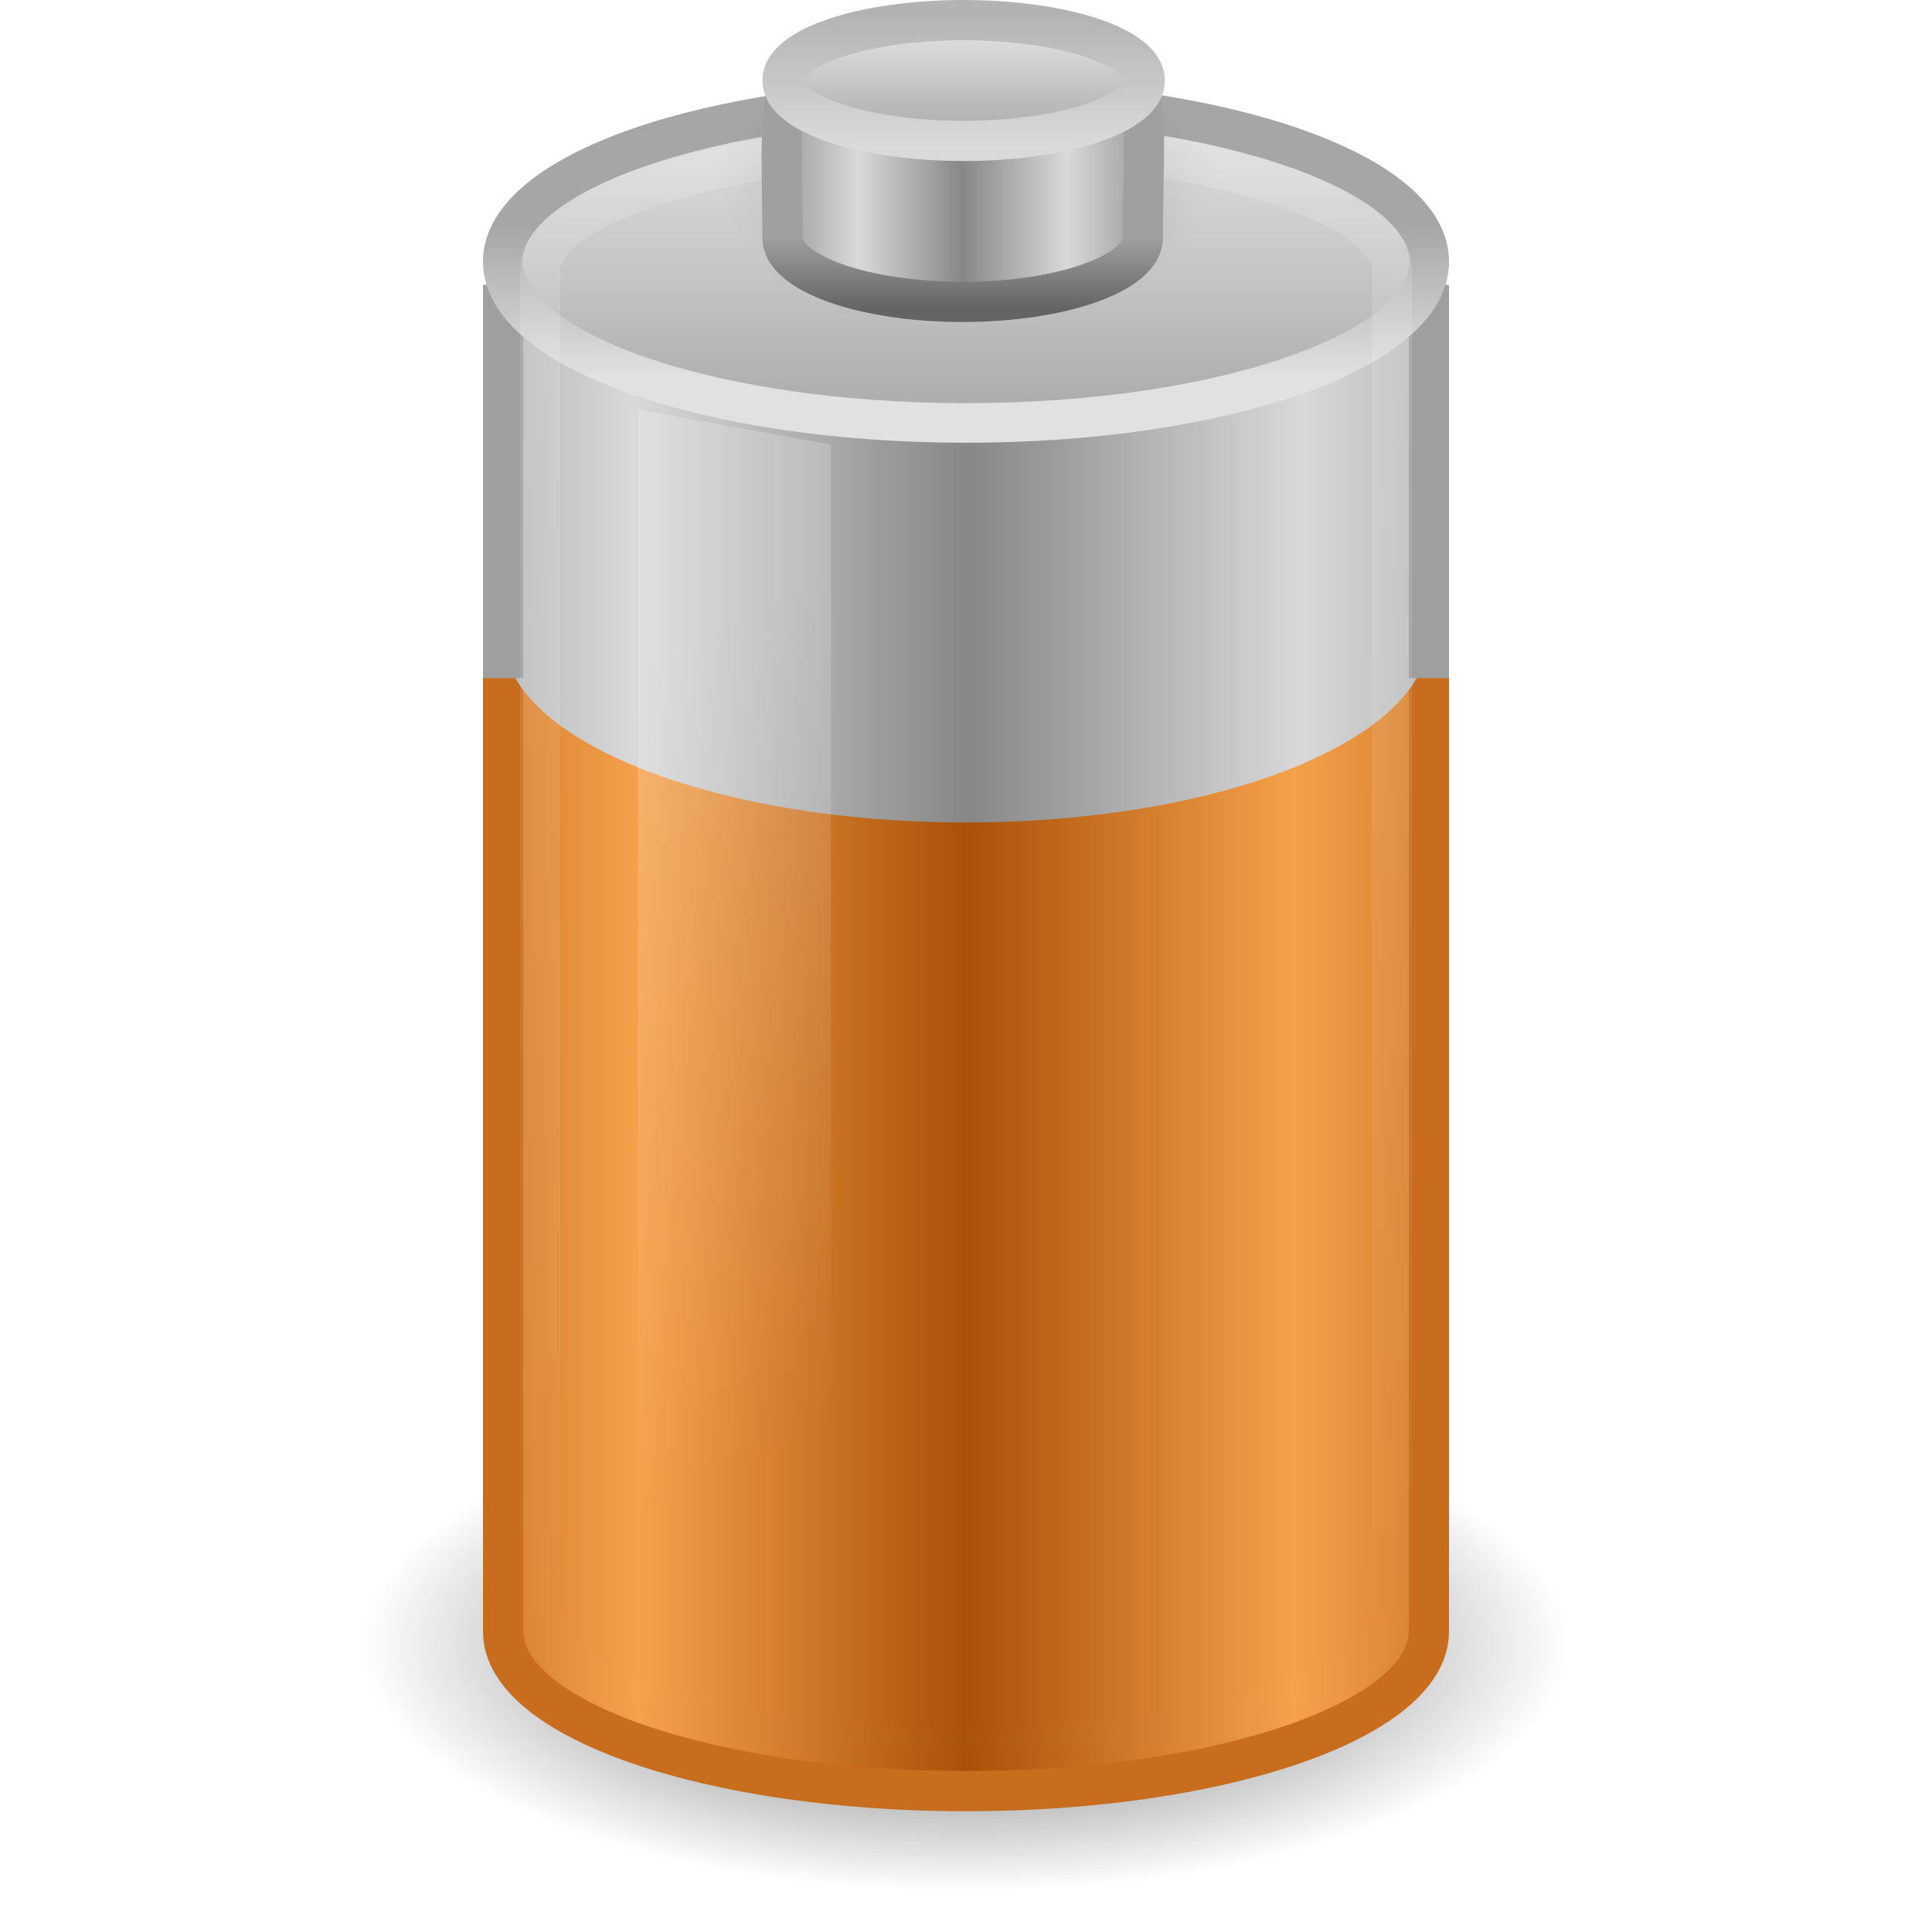
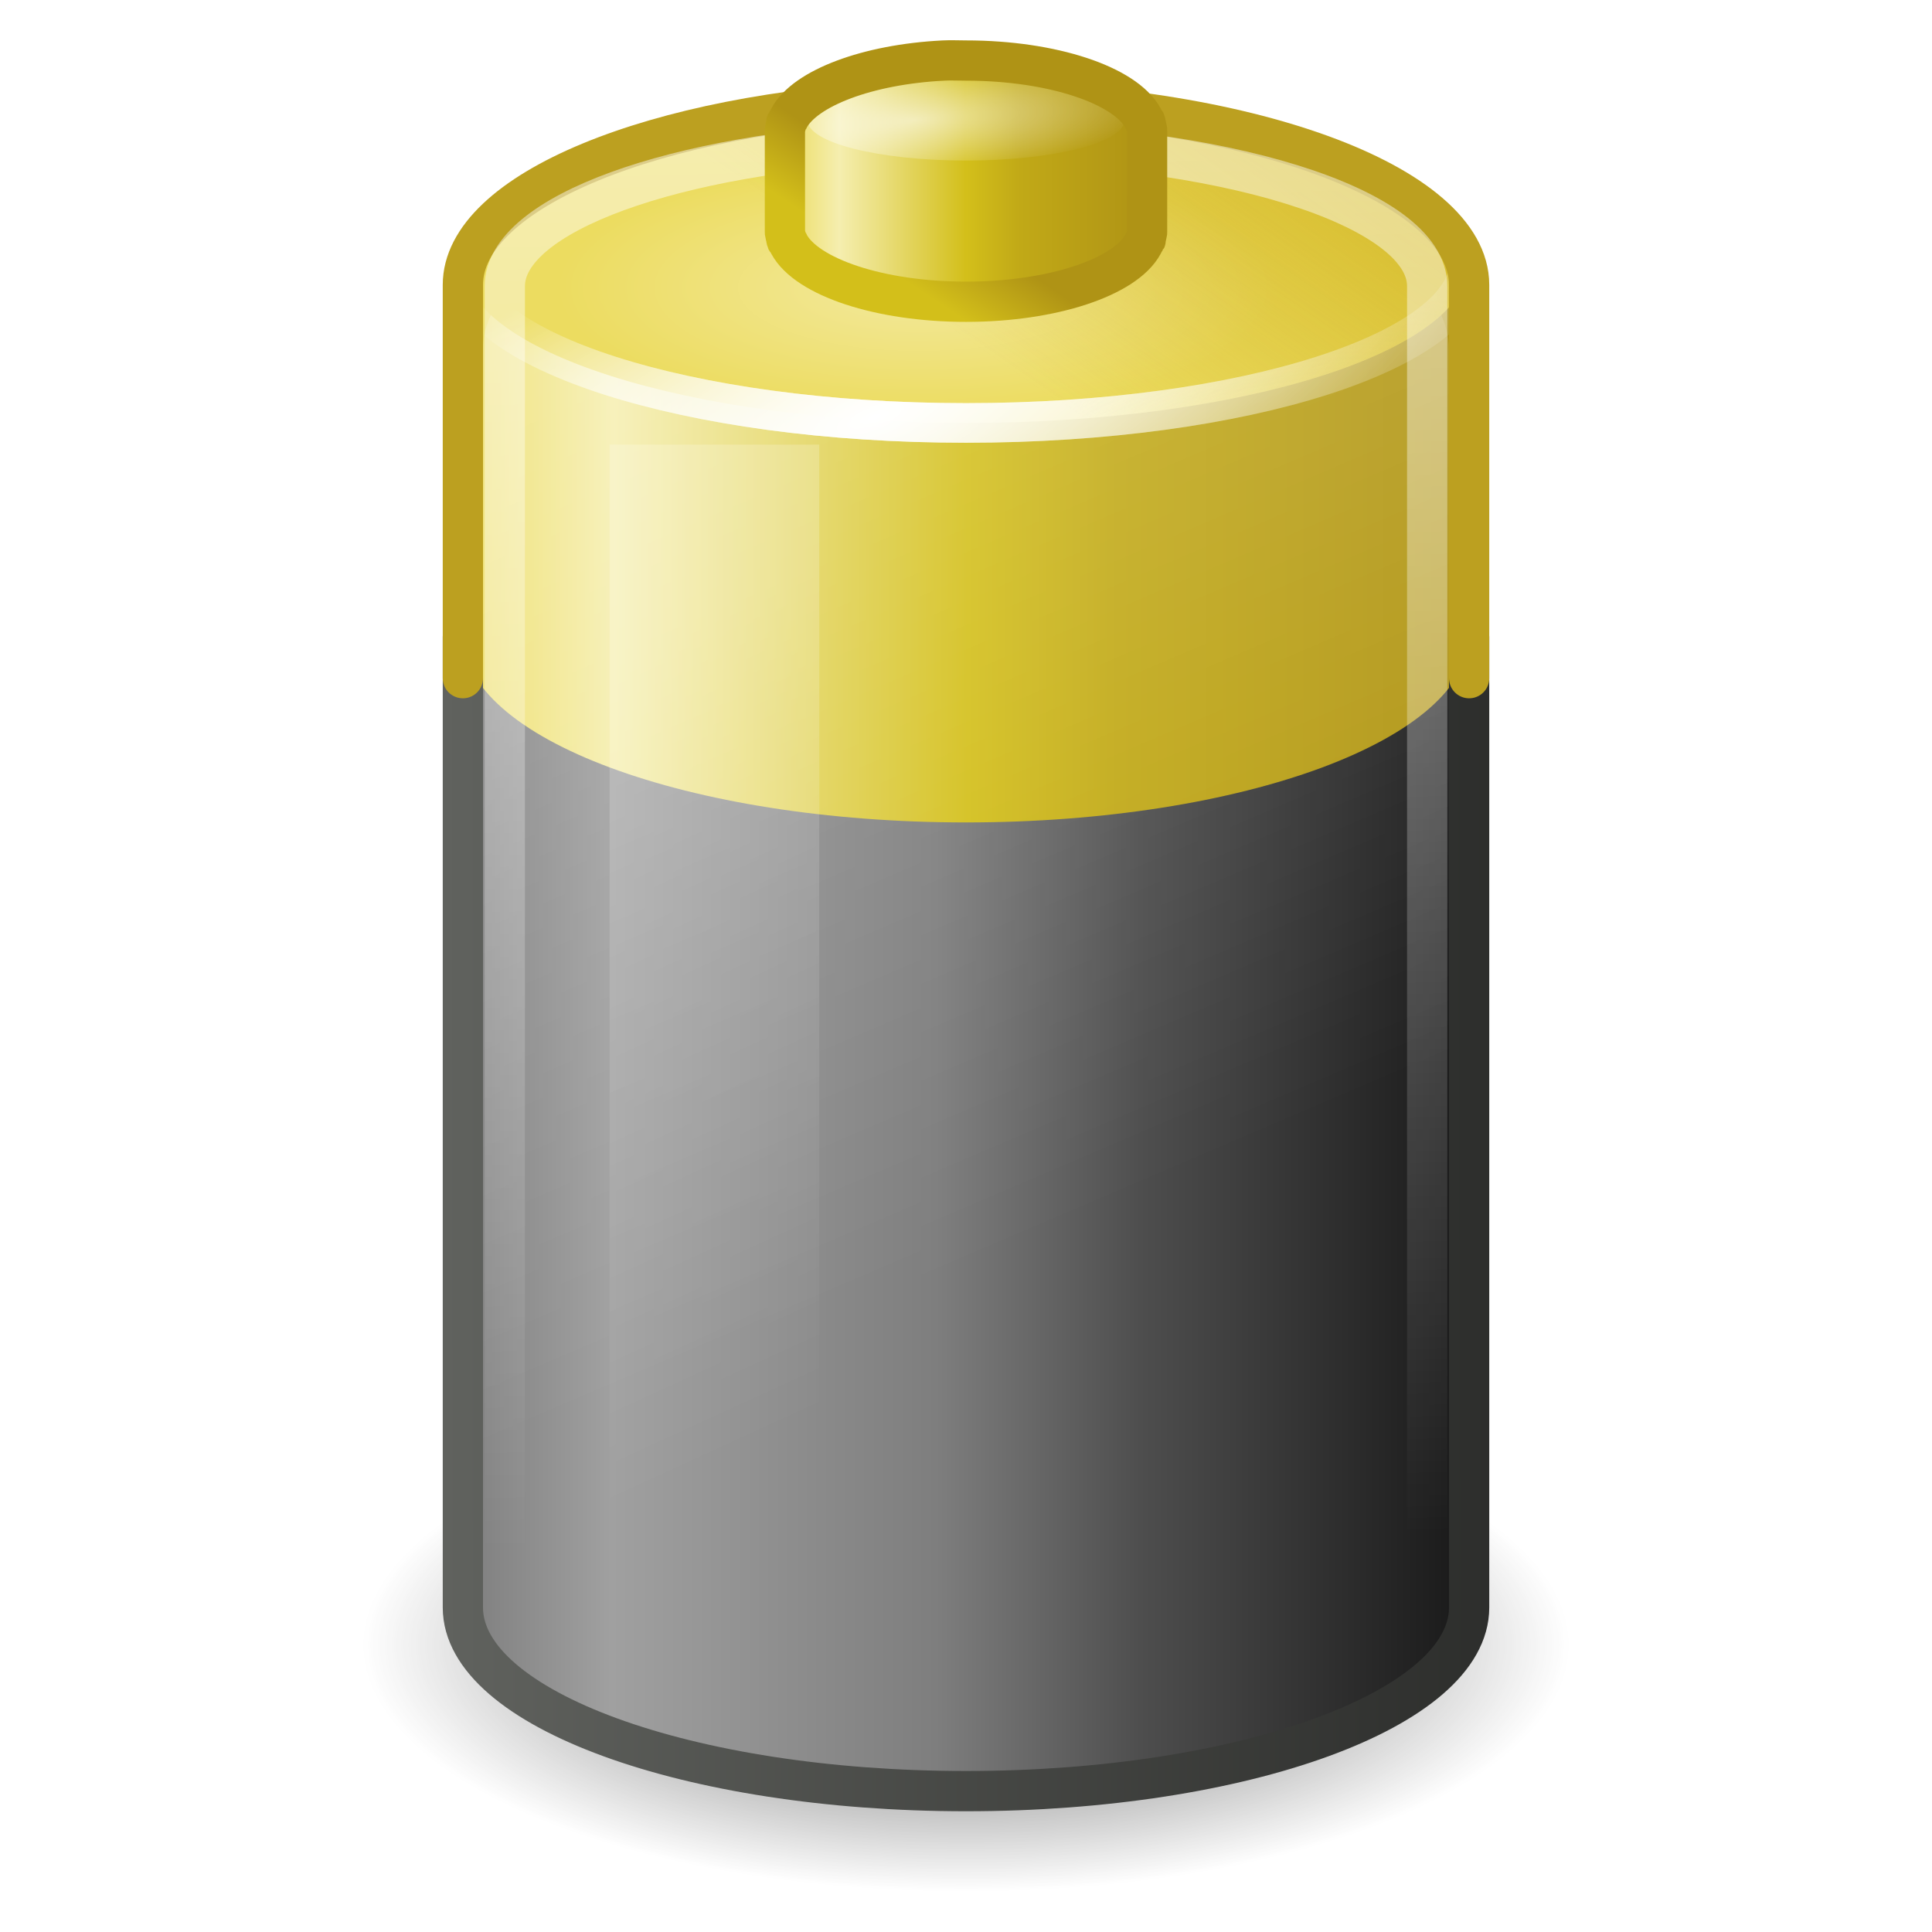
- <svg xmlns="http://www.w3.org/2000/svg" xmlns:xlink="http://www.w3.org/1999/xlink" version="1.0" width="48" height="48" id="svg6409">
-   <defs id="defs6411">
-     <linearGradient id="linearGradient3280-373">
-       <stop id="stop4633" style="stop-color:#000000;stop-opacity:1" offset="0" />
-       <stop id="stop4635" style="stop-color:#000000;stop-opacity:0" offset="1" />
+ <svg xmlns="http://www.w3.org/2000/svg" xmlns:xlink="http://www.w3.org/1999/xlink" version="1.0" width="48" height="48" id="svg2">
+   <defs id="defs4">
+     <linearGradient id="linearGradient3146-7">
+       <stop id="stop3148-0" style="stop-color:#af9315;stop-opacity:1" offset="0" />
+       <stop id="stop3160-4" style="stop-color:#c1a917;stop-opacity:1" offset="0.351" />
+       <stop id="stop3152-8" style="stop-color:#d3bf1a;stop-opacity:1" offset="0.5" />
+       <stop id="stop3162-0" style="stop-color:#f5eeaf;stop-opacity:1" offset="0.85" />
+       <stop id="stop3158-4" style="stop-color:#ecdc5f;stop-opacity:1" offset="1" />
    </linearGradient>
-     <radialGradient cx="21.344" cy="14.125" r="11.969" fx="21.344" fy="14.125" id="radialGradient2463" xlink:href="#linearGradient3280-373" gradientUnits="userSpaceOnUse" gradientTransform="matrix(1.253266,0,0,0.5125818,-2.749384,33.62552)" />
-     <linearGradient id="linearGradient3578-995-735-4-566-885-385-488-812-692-100-298-982-943-821-700-444-122-994-979-216-403-617">
-       <stop id="stop6289" style="stop-color:#a95108;stop-opacity:1" offset="0" />
-       <stop id="stop6291" style="stop-color:#f5a14b;stop-opacity:1" offset="1" />
+     <linearGradient id="linearGradient3217-7">
+       <stop id="stop3219-5" style="stop-color:#af9315;stop-opacity:1" offset="0" />
+       <stop id="stop3221-8" style="stop-color:#d3bf1a;stop-opacity:1" offset="1" />
    </linearGradient>
-     <linearGradient x1="21.512" y1="28.375" x2="13.015" y2="28.375" id="linearGradient2460-421-501-235-530-687-236-616-124-547" xlink:href="#linearGradient3578-995-735-4-566-885-385-488-812-692-100-298-982-943-821-700-444-122-994-979-216-403-617" gradientUnits="userSpaceOnUse" gradientTransform="matrix(0.9583404,0,0,1.133179,3.395655,-1.393746)" spreadMethod="reflect" />
-     <linearGradient id="linearGradient2793-2-0-403">
-       <stop id="stop4645" style="stop-color:#878787;stop-opacity:1" offset="0" />
-       <stop id="stop4647" style="stop-color:#d9d9d9;stop-opacity:1" offset="1" />
+     <linearGradient id="linearGradient3236-9">
+       <stop id="stop3238-1" style="stop-color:#f3e99d;stop-opacity:1" offset="0" />
+       <stop id="stop3240-0" style="stop-color:#ecdc60;stop-opacity:1" offset="1" />
    </linearGradient>
-     <linearGradient x1="21.555" y1="19.125" x2="12.894" y2="19.125" id="linearGradient2457" xlink:href="#linearGradient2793-2-0-403" gradientUnits="userSpaceOnUse" gradientTransform="matrix(0.9583175,0,0,1.327137,3.396129,-11.41761)" spreadMethod="reflect" />
-     <linearGradient id="linearGradient3355-273">
-       <stop id="stop4657" style="stop-color:#e1e1e1;stop-opacity:1" offset="0" />
-       <stop id="stop4659" style="stop-color:#a6a6a6;stop-opacity:1" offset="1" />
+     <linearGradient id="linearGradient3254-9">
+       <stop id="stop3256-1" style="stop-color:white;stop-opacity:1" offset="0" />
+       <stop id="stop3258-4" style="stop-color:white;stop-opacity:0" offset="1" />
    </linearGradient>
-     <linearGradient x1="24" y1="9.373" x2="24" y2="5.603" id="linearGradient2453" xlink:href="#linearGradient3355-273" gradientUnits="userSpaceOnUse" gradientTransform="matrix(0.9200488,0,0,1,1.91933,0)" />
-     <linearGradient id="linearGradient3844-342">
-       <stop id="stop4651" style="stop-color:#a6a6a6;stop-opacity:1" offset="0" />
-       <stop id="stop4653" style="stop-color:#e8e8e8;stop-opacity:1" offset="1" />
+     <linearGradient id="linearGradient3265-1">
+       <stop id="stop3267-5" style="stop-color:#c4a000;stop-opacity:1" offset="0" />
+       <stop id="stop3269-9" style="stop-color:#c4a000;stop-opacity:0" offset="1" />
    </linearGradient>
-     <linearGradient x1="17.243" y1="11.001" x2="17.243" y2="2" id="linearGradient2451" xlink:href="#linearGradient3844-342" gradientUnits="userSpaceOnUse" gradientTransform="matrix(0.9200488,0,0,1,1.91933,0)" />
-     <linearGradient id="linearGradient3254-3-182">
-       <stop id="stop4663" style="stop-color:#ffffff;stop-opacity:1" offset="0" />
-       <stop id="stop4665" style="stop-color:#ffffff;stop-opacity:0" offset="1" />
+     <linearGradient id="linearGradient3280-1">
+       <stop id="stop3282-3" style="stop-color:black;stop-opacity:1" offset="0" />
+       <stop id="stop3284-2" style="stop-color:black;stop-opacity:0" offset="1" />
    </linearGradient>
-     <linearGradient x1="12.25" y1="20.231" x2="17.125" y2="34.174" id="linearGradient2448" xlink:href="#linearGradient3254-3-182" gradientUnits="userSpaceOnUse" gradientTransform="matrix(0.9583175,0,0,1.365896,3.396129,-10.80869)" />
-     <linearGradient id="linearGradient3254-8-457">
-       <stop id="stop4669" style="stop-color:#ffffff;stop-opacity:1" offset="0" />
-       <stop id="stop4671" style="stop-color:#ffffff;stop-opacity:0" offset="1" />
+     <linearGradient id="linearGradient3351-2">
+       <stop id="stop3353-7" style="stop-color:#60625e;stop-opacity:1" offset="0" />
+       <stop id="stop3355-6" style="stop-color:#2d2e2c;stop-opacity:1" offset="1" />
    </linearGradient>
-     <linearGradient x1="23.5" y1="10.996" x2="23.5" y2="39.851" id="linearGradient2445" xlink:href="#linearGradient3254-8-457" gradientUnits="userSpaceOnUse" gradientTransform="matrix(0.9583174,0,0,1.426234,1.479494,-12.8603)" />
-     <linearGradient id="linearGradient2509-6-3-746">
-       <stop id="stop4699" style="stop-color:#b3b3b3;stop-opacity:1" offset="0" />
-       <stop id="stop4701" style="stop-color:#dadada;stop-opacity:1" offset="1" />
+     <linearGradient id="linearGradient3367-8">
+       <stop id="stop3369-2" style="stop-color:#191919;stop-opacity:1" offset="0" />
+       <stop id="stop3371-9" style="stop-color:#4d4d4d;stop-opacity:1" offset="0.322" />
+       <stop id="stop3373-9" style="stop-color:#7e7e7e;stop-opacity:1" offset="0.53" />
+       <stop id="stop3375-6" style="stop-color:#a0a0a0;stop-opacity:1" offset="0.853" />
+       <stop id="stop3377-0" style="stop-color:#7e7e7e;stop-opacity:1" offset="1" />
    </linearGradient>
-     <linearGradient x1="109.956" y1="-24.911" x2="109.956" y2="-2.376" id="linearGradient3327-313" xlink:href="#linearGradient2509-6-3-746" gradientUnits="userSpaceOnUse" gradientTransform="matrix(0.1792665,0,0,0.1462979,5.307569,3.977697)" />
-     <linearGradient id="linearGradient3844-9-5-84">
-       <stop id="stop4693" style="stop-color:#a6a6a6;stop-opacity:1" offset="0" />
-       <stop id="stop4695" style="stop-color:#e8e8e8;stop-opacity:1" offset="1" />
-     </linearGradient>
-     <linearGradient x1="102.308" y1="-2.393" x2="102.308" y2="-24.582" id="linearGradient3325-263" xlink:href="#linearGradient3844-9-5-84" gradientUnits="userSpaceOnUse" gradientTransform="matrix(0.1792665,0,0,0.1462979,5.307569,3.977697)" spreadMethod="reflect" />
-     <linearGradient id="linearGradient3858-1-3-594">
-       <stop id="stop4687" style="stop-color:#a0a0a0;stop-opacity:1" offset="0" />
-       <stop id="stop4689" style="stop-color:#646464;stop-opacity:1" offset="1" />
-     </linearGradient>
-     <linearGradient x1="89.018" y1="22.537" x2="89.018" y2="27.546" id="linearGradient3332-129" xlink:href="#linearGradient3858-1-3-594" gradientUnits="userSpaceOnUse" gradientTransform="matrix(0.3895815,0,0,0.3605526,-12.76462,-2.251545)" />
-     <linearGradient id="linearGradient2793-2-0-669">
-       <stop id="stop4681" style="stop-color:#878787;stop-opacity:1" offset="0" />
-       <stop id="stop4683" style="stop-color:#d9d9d9;stop-opacity:1" offset="1" />
-     </linearGradient>
-     <linearGradient x1="103.95" y1="-7.666" x2="89.424" y2="-7.666" id="linearGradient3330-113" xlink:href="#linearGradient2793-2-0-669" gradientUnits="userSpaceOnUse" gradientTransform="matrix(0.1783638,0,0,0.1558618,5.376436,8.008928)" spreadMethod="reflect" />
-     <linearGradient id="linearGradient4126-65-434-2-3-659">
-       <stop id="stop4675" style="stop-color:#000000;stop-opacity:1" offset="0" />
-       <stop id="stop4677" style="stop-color:#000000;stop-opacity:0" offset="1" />
-     </linearGradient>
-     <radialGradient cx="23.857" cy="40" r="17.143" fx="23.857" fy="40" id="radialGradient3335-162" xlink:href="#linearGradient4126-65-434-2-3-659" gradientUnits="userSpaceOnUse" gradientTransform="matrix(0.361547,0,0,0.185261,15.37452,-2.900926)" />
+     <linearGradient x1="18.562" y1="11.188" x2="17.719" y2="12.535" id="linearGradient2920" xlink:href="#linearGradient3217-7" gradientUnits="userSpaceOnUse" gradientTransform="matrix(1.124941,0,0,1.199145,-0.1862368,-9.88761)" />
+     <radialGradient cx="19.864" cy="11.205" r="4" fx="19.864" fy="11.205" id="radialGradient2923" xlink:href="#linearGradient3254-9" gradientUnits="userSpaceOnUse" gradientTransform="matrix(1.475776,-0.1092943,0.03546615,0.3720233,-7.024757,0.9908951)" />
+     <linearGradient x1="25.5" y1="10.985" x2="17.499" y2="10.985" id="linearGradient2927" xlink:href="#linearGradient3146-7" gradientUnits="userSpaceOnUse" gradientTransform="matrix(1.124941,0,0,1.199145,-0.1862366,-9.88761)" />
+     <linearGradient x1="23.5" y1="10.996" x2="24" y2="36" id="linearGradient2931" xlink:href="#linearGradient3254-9" gradientUnits="userSpaceOnUse" gradientTransform="matrix(1.041642,0,0,1.426234,-0.478584,-12.8603)" />
+     <linearGradient x1="13" y1="25.336" x2="38" y2="25.313" id="linearGradient2936" xlink:href="#linearGradient3351-2" gradientUnits="userSpaceOnUse" gradientTransform="matrix(1.041642,0,0,1.303402,-2.561867,-8.287775)" />
+     <linearGradient x1="31.187" y1="9.99" x2="25.532" y2="18.613" id="linearGradient2939" xlink:href="#linearGradient3265-1" gradientUnits="userSpaceOnUse" gradientTransform="matrix(1.045063,0,0,1.10567,1.694446,-9.117592)" />
+     <radialGradient cx="19.162" cy="24.691" r="12.469" fx="19.162" fy="24.691" id="radialGradient2941" xlink:href="#linearGradient3254-9" gradientUnits="userSpaceOnUse" gradientTransform="matrix(1.310321,-0.4388537,0.1306182,0.4706904,-6.613539,7.152356)" />
+     <radialGradient cx="19.718" cy="16.677" r="12.469" fx="19.718" fy="16.677" id="radialGradient2944" xlink:href="#linearGradient3236-9" gradientUnits="userSpaceOnUse" gradientTransform="matrix(0.7211266,0,0,0.2524035,8.608444,2.9348)" />
+     <radialGradient cx="19.162" cy="24.691" r="12.469" fx="19.162" fy="24.691" id="radialGradient2946" xlink:href="#linearGradient3254-9" gradientUnits="userSpaceOnUse" gradientTransform="matrix(1.310321,-0.4388537,0.1306182,0.4706904,-6.613539,7.152356)" />
+     <linearGradient x1="13.965" y1="10.496" x2="20.683" y2="31.383" id="linearGradient2949" xlink:href="#linearGradient3254-9" gradientUnits="userSpaceOnUse" gradientTransform="matrix(0.9999999,0,0,1.333154,2.500002,-9.99272)" />
+     <linearGradient x1="12.25" y1="20.231" x2="17.125" y2="34.174" id="linearGradient2952" xlink:href="#linearGradient3254-9" gradientUnits="userSpaceOnUse" gradientTransform="matrix(1.041642,0,0,1.365896,1.6047,-10.80869)" />
+     <linearGradient x1="33.562" y1="19.125" x2="9.499" y2="19.125" id="linearGradient2955" xlink:href="#linearGradient3146-7" gradientUnits="userSpaceOnUse" gradientTransform="matrix(1.041642,0,0,1.327137,1.6047,-11.41761)" />
+     <linearGradient x1="33.5" y1="28.375" x2="9.499" y2="28.375" id="linearGradient2959" xlink:href="#linearGradient3367-8" gradientUnits="userSpaceOnUse" gradientTransform="matrix(1.041642,0,0,1.311961,1.6047,-8.634417)" />
+     <radialGradient cx="21.344" cy="14.125" r="11.969" fx="21.344" fy="14.125" id="radialGradient2962" xlink:href="#linearGradient3280-1" gradientUnits="userSpaceOnUse" gradientTransform="matrix(1.253266,0,0,0.5125818,-2.749363,33.62552)" />
  </defs>
-   <g id="layer1">
-     <path d="M 39,40.866 C 39,44.254 32.284,47.001 24,47.001 C 15.716,47.001 9,44.254 9,40.866 C 9,37.477 15.716,34.731 24,34.731 C 32.284,34.731 39,37.477 39,40.866 z" id="path3278" style="opacity:0.7;fill:url(#radialGradient2463);fill-opacity:1;fill-rule:nonzero;stroke:none;stroke-width:1;marker:none;visibility:visible;display:inline;overflow:visible" />
-     <path d="M 22.562,10.505 C 16.893,10.75 12.5,12.45 12.5,14.471 L 12.5,40.534 C 12.5,42.723 17.652,44.5 24,44.5 C 30.348,44.5 35.5,42.723 35.5,40.534 L 35.5,14.471 C 35.5,12.281 30.348,10.505 24,10.505 C 23.653,10.505 23.321,10.494 22.982,10.505 C 22.844,10.509 22.699,10.499 22.562,10.505 L 22.562,10.505 z" id="path2230" style="fill:url(#linearGradient2460-421-501-235-530-687-236-616-124-547);fill-opacity:1;fill-rule:nonzero;stroke:#c86c1e;stroke-width:1;marker:none;stroke-opacity:1;visibility:visible;display:inline;overflow:visible" />
-     <path d="M 22.982,2.517 C 17.116,2.728 12.5,4.739 12.5,7.162 L 12.5,15.789 C 12.5,18.353 17.652,20.434 24,20.434 C 30.348,20.434 35.5,18.353 35.5,15.789 L 35.5,7.162 C 35.5,4.598 30.348,2.517 24,2.517 C 23.653,2.517 23.321,2.505 22.982,2.517 L 22.982,2.517 z" id="path2232" style="fill:url(#linearGradient2457);fill-opacity:1;fill-rule:nonzero;stroke:none;stroke-width:1;marker:none;visibility:visible;display:inline;overflow:visible" />
-     <path d="M 12.5,7.077 L 12.5,16.849 M 35.5,16.849 L 35.5,7.077" id="path2219" style="fill:none;stroke:#9f9f9f;stroke-width:1;stroke-linecap:butt;stroke-linejoin:round;marker:none;stroke-miterlimit:4;stroke-dasharray:none;stroke-dashoffset:0;stroke-opacity:1;visibility:visible;display:inline;overflow:visible" />
-     <path d="M 35.509,6.5 C 35.509,8.714 30.356,10.508 24,10.508 C 17.645,10.508 12.492,8.714 12.492,6.5 C 12.492,4.286 17.645,2.492 24,2.492 C 30.356,2.492 35.509,4.286 35.509,6.5 L 35.509,6.5 z" id="path3164" style="fill:url(#linearGradient2451);fill-opacity:1;fill-rule:nonzero;stroke:url(#linearGradient2453);stroke-width:0.984;stroke-linecap:round;stroke-linejoin:round;marker:none;stroke-miterlimit:4;stroke-dasharray:none;stroke-dashoffset:0;stroke-opacity:1;visibility:visible;display:inline;overflow:visible" />
-     <path d="M 15.854,10.177 L 20.646,11.046 L 20.646,44.254 L 15.854,43.144 L 15.854,10.177 L 15.854,10.177 z" id="rect3244" style="opacity:0.2;fill:url(#linearGradient2448);fill-opacity:1;fill-rule:nonzero;stroke:none;stroke-width:1;marker:none;visibility:visible;display:inline;overflow:visible" />
-     <path d="M 13.42,6.7 C 13.42,8.33 13.42,38.278 13.42,39.91 C 13.42,41.879 18.181,43.476 24,43.476 C 29.819,43.476 34.58,41.879 34.58,39.91 C 34.58,38.4 34.58,8.211 34.58,6.7 C 34.58,5.056 29.816,3.514 24,3.541 C 18.184,3.568 13.42,5.064 13.42,6.7 z" id="path2206" style="opacity:0.15;fill:none;stroke:url(#linearGradient2445);stroke-width:1;stroke-linecap:round;stroke-linejoin:round;marker:none;stroke-miterlimit:4;stroke-dasharray:none;stroke-dashoffset:0;stroke-opacity:1;visibility:visible;display:inline;overflow:visible" />
-     <g id="g3361">
-       <path d="M 30.198,4.51 C 30.198,6.264 27.423,7.685 24,7.685 C 20.577,7.685 17.802,6.264 17.802,4.51 C 17.802,2.756 20.577,1.334 24,1.334 C 27.423,1.334 30.198,2.756 30.198,4.51 L 30.198,4.51 z" id="path9139" style="opacity:0.2;fill:url(#radialGradient3335-162);fill-opacity:1;fill-rule:nonzero;stroke:none;stroke-width:2.473;marker:none;visibility:visible;display:block;overflow:visible" />
-       <path d="M 28.394,5.902 C 28.394,6.784 26.388,7.5 23.916,7.5 C 21.445,7.5 19.439,6.784 19.439,5.902 C 19.439,1.602 18.892,0.718 23.916,0.685 C 29.056,0.651 28.394,1.473 28.394,5.902 z" id="path3878" style="fill:url(#linearGradient3330-113);fill-opacity:1;stroke:url(#linearGradient3332-129);stroke-width:1;stroke-miterlimit:4;stroke-dasharray:none;stroke-opacity:1" />
-       <path d="M 28.441,2 C 28.441,2.828 26.427,3.5 23.941,3.5 C 21.456,3.5 19.441,2.828 19.441,2 C 19.441,1.172 21.456,0.5 23.941,0.5 C 26.427,0.5 28.441,1.172 28.441,2 L 28.441,2 z" id="path3880" style="fill:url(#linearGradient3325-263);fill-opacity:1;stroke:url(#linearGradient3327-313);stroke-width:1;stroke-miterlimit:4;stroke-dasharray:none;stroke-opacity:1" />
-     </g>
-   </g>
+   <path d="m 39,40.866 a 15,6.135 0 0 1 -30,0 15,6.135 0 1 1 30,0 z" id="path3278" style="opacity:0.7;color:black;fill:url(#radialGradient2962);fill-opacity:1;fill-rule:nonzero;stroke:none;stroke-width:1;marker:none;visibility:visible;display:inline;overflow:visible" />
+   <path d="M 22.438,5.141 C 16.275,5.425 11.5,7.393 11.5,9.733 l 0,30.175 c 0,2.535 5.6,4.592 12.5,4.592 6.9,0 12.5,-2.057 12.5,-4.592 l 0,-30.175 c 0,-2.535 -5.6,-4.592 -12.5,-4.592 -0.377,0 -0.738,-0.012 -1.107,0 -0.149,0.005 -0.308,-0.007 -0.456,0 z" id="path2230" style="color:black;fill:url(#linearGradient2959);fill-opacity:1;fill-rule:nonzero;stroke:none;stroke-width:1;marker:none;visibility:visible;display:inline;overflow:visible" />
+   <path d="M 22.893,2.517 C 16.517,2.728 11.5,4.739 11.5,7.162 l 0,8.626 c 0,2.564 5.6,4.645 12.5,4.645 6.9,0 12.5,-2.081 12.5,-4.645 l 0,-8.626 c 0,-2.564 -5.6,-4.645 -12.5,-4.645 -0.377,0 -0.738,-0.012 -1.107,0 z" id="path2232" style="color:black;fill:url(#linearGradient2955);fill-opacity:1;fill-rule:nonzero;stroke:none;stroke-width:1;marker:none;visibility:visible;display:inline;overflow:visible" />
+   <path d="m 15.146,11.046 5.208,0 0,33.208 -5.208,-1.11 0,-32.099 z" id="rect3244" style="opacity:0.2;color:black;fill:url(#linearGradient2952);fill-opacity:1;fill-rule:nonzero;stroke:none;stroke-width:1;marker:none;visibility:visible;display:inline;overflow:visible" />
+   <path d="M 22.5,4.005 C 16.584,4.294 12,6.294 12,8.671 L 12,39.334 C 12,41.91 17.376,44 24,44 30.624,44 36,41.91 36,39.334 L 36,8.671 C 36,6.096 30.624,4.005 24,4.005 c -0.362,0 -0.708,-0.012 -1.062,0 -0.143,0.005 -0.296,-0.007 -0.438,0 z" id="path3288" style="opacity:0.2;color:black;fill:url(#linearGradient2949);fill-opacity:1;fill-rule:nonzero;stroke:none;stroke-width:1;marker:none;visibility:visible;display:inline;overflow:visible" />
+   <path d="m 36.508,6.5 a 12.508,4.008 0 0 1 -25.016,0 12.508,4.008 0 1 1 25.016,0 z" id="path3164" style="color:black;fill:url(#radialGradient2944);fill-opacity:1;fill-rule:nonzero;stroke:url(#radialGradient2946);stroke-width:0.984;stroke-linecap:round;stroke-linejoin:round;stroke-miterlimit:4;stroke-opacity:1;stroke-dasharray:none;stroke-dashoffset:0;marker:none;visibility:visible;display:inline;overflow:visible" />
+   <path d="m 36.508,6.5 a 12.508,4.008 0 0 1 -25.016,0 12.508,4.008 0 1 1 25.016,0 z" id="path3263" style="opacity:0.639;color:black;fill:url(#linearGradient2939);fill-opacity:1;fill-rule:nonzero;stroke:url(#radialGradient2941);stroke-width:0.984;stroke-linecap:round;stroke-linejoin:round;stroke-miterlimit:4;stroke-opacity:1;stroke-dasharray:none;stroke-dashoffset:0;marker:none;visibility:visible;display:inline;overflow:visible" />
+   <path d="m 11.5,15.825 0,24.113 c 0,2.518 5.6,4.562 12.5,4.562 6.9,0 12.5,-2.044 12.5,-4.562 l 0,-24.113" id="path2217" style="color:black;fill:none;stroke:url(#linearGradient2936);stroke-width:1;stroke-linecap:round;stroke-linejoin:round;stroke-miterlimit:4;stroke-opacity:1;stroke-dasharray:none;stroke-dashoffset:0;marker:none;visibility:visible;display:inline;overflow:visible" />
+   <path d="m 36.5,16.849 0,-9.772 c 0,-2.517 -5.6,-4.56 -12.5,-4.56 -0.377,0 -0.738,-0.012 -1.107,0 -0.149,0.005 -0.308,-0.007 -0.456,0 -6.162,0.282 -10.937,2.236 -10.937,4.56 l 0,9.772" id="path2219" style="color:black;fill:none;stroke:#bca020;stroke-width:1;stroke-linecap:round;stroke-linejoin:round;stroke-miterlimit:4;stroke-opacity:1;stroke-dasharray:none;stroke-dashoffset:0;marker:none;visibility:visible;display:inline;overflow:visible" />
+   <path d="m 22.275,3.541 c -5.515,0.258 -9.733,1.778 -9.733,3.566 0,1.63 0,31.171 0,32.803 0,1.968 5.133,3.566 11.458,3.566 6.325,0 11.458,-1.597 11.458,-3.566 0,-1.511 -1e-6,-31.293 0,-32.803 0,-1.968 -5.133,-3.566 -11.458,-3.566 -0.395,0 -0.787,-0.012 -1.172,0 -0.18,0.006 -0.375,-0.008 -0.553,0 z" id="path2206" style="opacity:0.49;color:black;fill:none;stroke:url(#linearGradient2931);stroke-width:1;stroke-linecap:round;stroke-linejoin:round;stroke-miterlimit:4;stroke-opacity:1;stroke-dasharray:none;stroke-dashoffset:0;marker:none;visibility:visible;display:inline;overflow:visible" />
+   <path d="m 23.438,1.504 c -1.895,0.096 -3.431,0.688 -3.832,1.424 -0.007,0.015 -0.029,0.06 -0.035,0.075 -0.003,0.007 -0.032,0.03 -0.035,0.037 -0.003,0.007 0.002,0.03 0,0.037 -0.011,0.038 -0.03,0.112 -0.035,0.15 -7.32e-4,0.008 4.89e-4,0.03 0,0.037 -2.45e-4,0.008 0,2.428 0,2.436 0,0.008 -2.45e-4,0.03 0,0.037 4.89e-4,0.008 -7.32e-4,0.03 0,0.037 0.005,0.038 0.024,0.112 0.035,0.15 0.002,0.008 -0.003,0.03 0,0.037 0.003,0.007 0.032,0.03 0.035,0.037 0.007,0.015 0.028,0.06 0.035,0.075 0.441,0.808 2.24,1.424 4.394,1.424 2.154,0 3.954,-0.616 4.394,-1.424 0.007,-0.015 0.029,-0.06 0.035,-0.075 0.003,-0.007 0.032,-0.03 0.035,-0.037 0.003,-0.007 -0.002,-0.03 0,-0.037 0.011,-0.038 0.03,-0.112 0.035,-0.15 7.33e-4,-0.008 -4.9e-4,-0.03 0,-0.037 2.46e-4,-0.008 0,-0.03 0,-0.037 0,-0.008 2.46e-4,-2.428 0,-2.436 -4.9e-4,-0.008 7.33e-4,-0.03 0,-0.037 -0.005,-0.038 -0.024,-0.112 -0.035,-0.15 -0.002,-0.008 0.003,-0.03 0,-0.037 -0.003,-0.007 -0.032,-0.03 -0.035,-0.037 -0.007,-0.015 -0.028,-0.06 -0.035,-0.075 -0.441,-0.808 -2.24,-1.424 -4.394,-1.424 -0.194,0 -0.375,-0.01 -0.562,0 z" id="path3198" style="color:black;fill:url(#linearGradient2927);fill-opacity:1;fill-rule:nonzero;stroke:none;stroke-width:1;marker:none;visibility:visible;display:inline;overflow:visible" />
+   <path d="m 27.937,2.989 a 3.937,1 0 0 1 -7.875,0 3.937,1 0 1 1 7.875,0 z" id="path3225" style="opacity:0.6;color:black;fill:url(#radialGradient2923);fill-opacity:1;fill-rule:nonzero;stroke:none;stroke-width:1;marker:none;visibility:visible;display:inline;overflow:visible" />
+   <path d="m 23.438,1.504 c -1.895,0.096 -3.431,0.688 -3.832,1.424 -0.007,0.015 -0.029,0.06 -0.035,0.075 -0.003,0.007 -0.032,0.03 -0.035,0.037 -0.003,0.007 0.002,0.03 0,0.037 -0.011,0.038 -0.03,0.112 -0.035,0.15 -7.31e-4,0.008 4.9e-4,0.03 0,0.037 -2.44e-4,0.008 0,2.428 0,2.436 0,0.008 -2.44e-4,0.03 0,0.037 4.9e-4,0.008 -7.31e-4,0.03 0,0.037 0.005,0.038 0.024,0.112 0.035,0.15 0.002,0.008 -0.003,0.03 0,0.037 0.003,0.007 0.032,0.03 0.035,0.037 0.007,0.015 0.028,0.06 0.035,0.075 0.441,0.808 2.24,1.424 4.394,1.424 2.154,0 3.954,-0.616 4.394,-1.424 0.007,-0.015 0.029,-0.06 0.035,-0.075 0.003,-0.007 0.032,-0.03 0.035,-0.037 0.003,-0.007 -0.002,-0.03 0,-0.037 0.011,-0.038 0.03,-0.112 0.035,-0.15 7.31e-4,-0.008 -4.89e-4,-0.03 0,-0.037 2.45e-4,-0.008 0,-0.03 0,-0.037 0,-0.008 2.45e-4,-2.428 0,-2.436 -4.89e-4,-0.008 7.31e-4,-0.03 0,-0.037 -0.005,-0.038 -0.024,-0.112 -0.035,-0.15 -0.002,-0.008 0.003,-0.03 0,-0.037 -0.003,-0.007 -0.032,-0.03 -0.035,-0.037 -0.007,-0.015 -0.028,-0.06 -0.035,-0.075 -0.441,-0.808 -2.24,-1.424 -4.394,-1.424 -0.194,0 -0.375,-0.01 -0.562,0 z" id="path3205" style="color:black;fill:none;stroke:url(#linearGradient2920);stroke-width:1;stroke-linecap:round;stroke-linejoin:round;stroke-miterlimit:4;stroke-opacity:1;stroke-dasharray:none;stroke-dashoffset:0;marker:none;visibility:visible;display:inline;overflow:visible" />
</svg>
